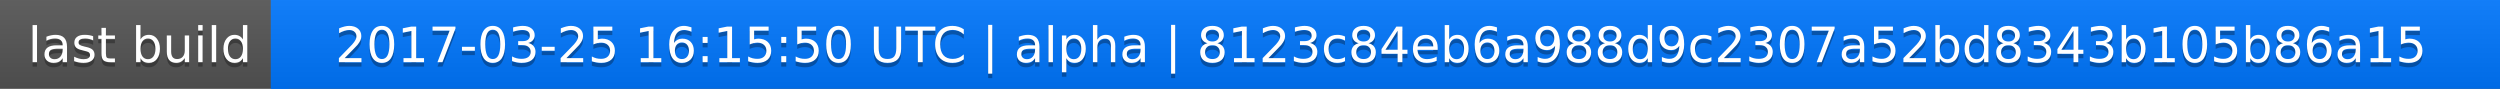
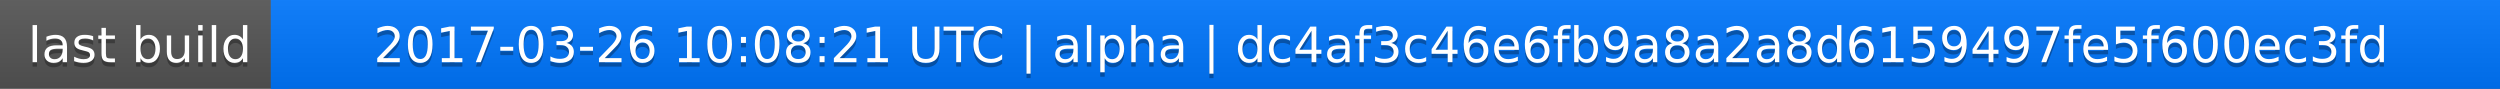
<svg xmlns="http://www.w3.org/2000/svg" width="563" height="20">
  <linearGradient id="a" x2="0" y2="100%">
    <stop offset="0" stop-color="#bbb" stop-opacity=".1" />
    <stop offset="1" stop-opacity=".1" />
  </linearGradient>
  <rect rx="0" width="563" height="20" fill="#555" />
  <rect rx="0" x="61" width="502" height="20" fill="#07f" />
  <path fill="#07f" d="M61 0h4v20h-4z" />
  <rect rx="0" width="563" height="20" fill="url(#a)" />
  <g fill="#fff" text-anchor="middle" font-family="DejaVu Sans,Verdana,Geneva,sans-serif" font-size="11">
    <text x="31.5" y="15" fill="#010101" fill-opacity=".3">last build</text>
    <text x="31.5" y="14">last build</text>
-     <text x="311" y="15" fill="#010101" fill-opacity=".3">2017-03-25 16:15:50 UTC | alpha | 8123c84eb6a988d9c2307a52bd8343b105b86a15</text>
-     <text x="311" y="14">2017-03-25 16:15:50 UTC | alpha | 8123c84eb6a988d9c2307a52bd8343b105b86a15</text>
+     <text x="311" y="15" fill="#010101" fill-opacity=".3">2017-03-26 10:08:21 UTC | alpha | dc4af3c46e6fb9a8a2a8d6159497fe5f600ec3fd</text>
+     <text x="311" y="14">2017-03-26 10:08:21 UTC | alpha | dc4af3c46e6fb9a8a2a8d6159497fe5f600ec3fd</text>
  </g>
</svg>
